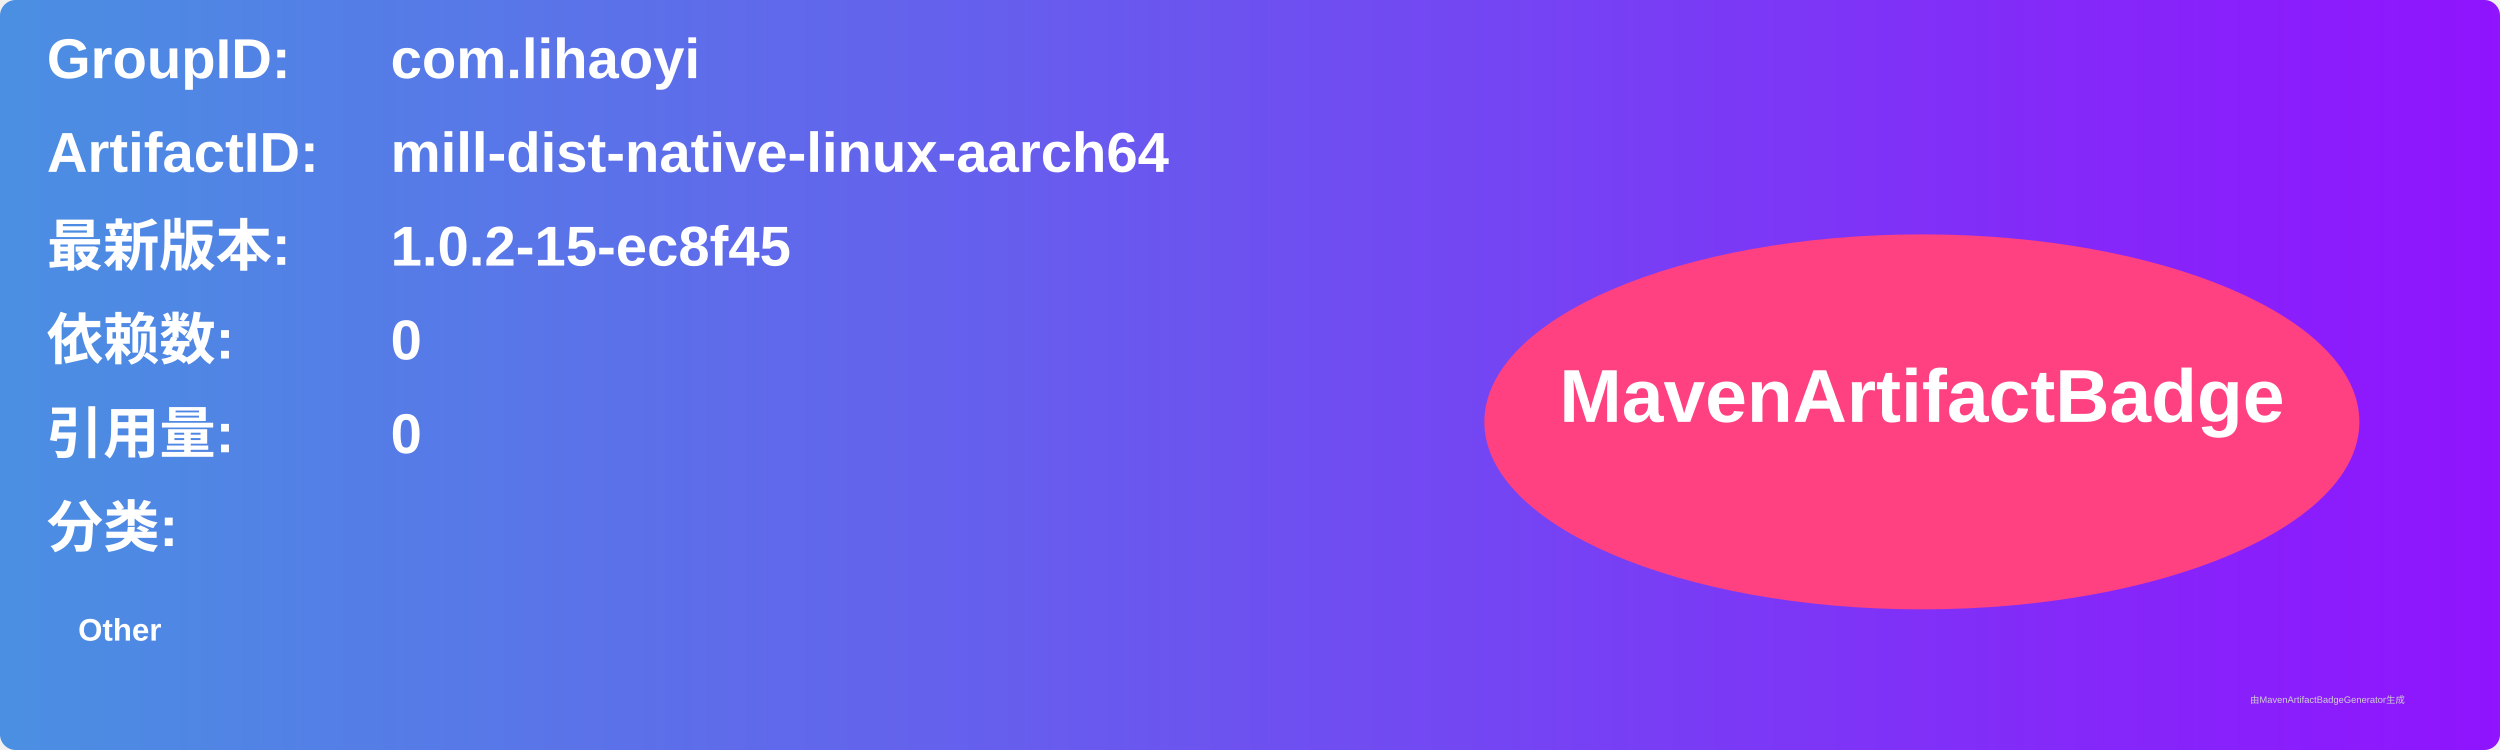
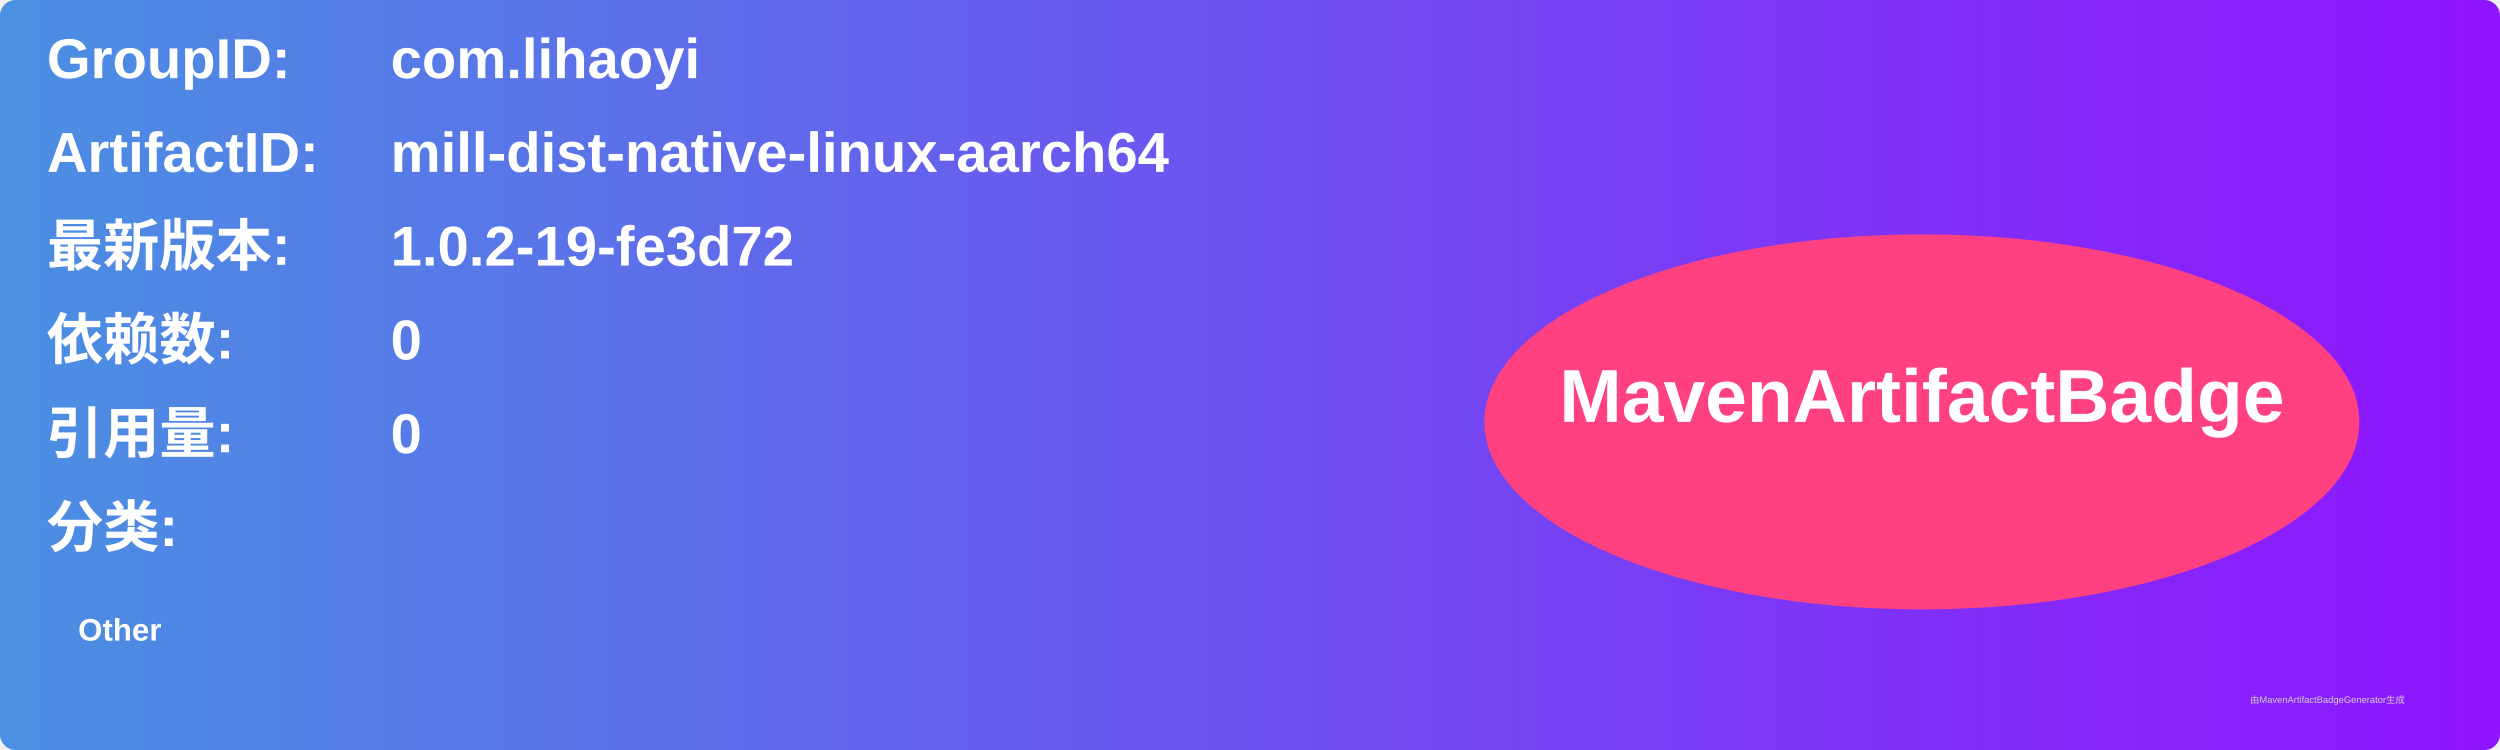
<svg xmlns="http://www.w3.org/2000/svg" width="800" height="240" viewBox="0 0 800 240">
  <linearGradient id="grad" x1="0%" y1="0%" x2="100%" y2="0%">
    <stop offset="0%" stop-color="#4a90e2" />
    <stop offset="100%" stop-color="#9013fe" />
  </linearGradient>
  <rect width="100%" height="100%" rx="5" ry="5" fill="url(#grad)" />
  <g transform="translate(15, 15)">
    <text x="0" y="10" font-family="Arial" font-size="18" fill="white" font-weight="bold" width="260">GroupID:</text>
    <text x="110" y="10" font-family="Arial" font-size="18" fill="white" font-weight="bold" width="460">com.lihaoyi</text>
    <text x="0" y="40" font-family="Arial" font-size="18" fill="white" font-weight="bold" width="260">ArtifactID:</text>
    <text x="110" y="40" font-family="Arial" font-size="18" fill="white" font-weight="bold" width="460">mill-dist-native-linux-aarch64</text>
    <text x="0" y="70" font-family="Arial" font-size="18" fill="white" font-weight="bold">最新版本:</text>
    <text x="110" y="70" font-family="Arial" font-size="18" fill="white" font-weight="bold">
-       <tspan font-weight="bold">1.0.2-15-ec8f45</tspan>
+       <tspan font-weight="bold">1.0.2-19-fe3d72</tspan>
    </text>
    <text x="0" y="100" font-family="Arial" font-size="18" fill="white" font-weight="bold">依赖数: </text>
    <text x="110" y="100" font-family="Arial" font-size="18" fill="white">
      <tspan font-weight="bold">0</tspan>
    </text>
    <text x="0" y="130" font-family="Arial" font-size="18" fill="white" font-weight="bold">引用量: </text>
    <text x="110" y="130" font-family="Arial" font-size="18" fill="white">
      <tspan font-weight="bold">0</tspan>
    </text>
    <text x="0" y="160" font-family="Arial" font-size="18" fill="white" font-weight="bold">分类:</text>
    <text x="10" y="190" font-family="Arial" font-size="10" fill="white">
      <tspan font-weight="bold">Other</tspan>
    </text>
    <ellipse cx="600" cy="120" rx="140" ry="60" fill="#ff4081" />
    <text x="600" y="120" text-anchor="middle" font-family="Arial" font-size="24" fill="white" font-weight="bold">MavenArtifactBadge</text>
  </g>
  <text x="720" y="225" font-family="Arial" font-size="3" fill="#d0d0d0">由MavenArtifactBadgeGenerator生成</text>
</svg>
